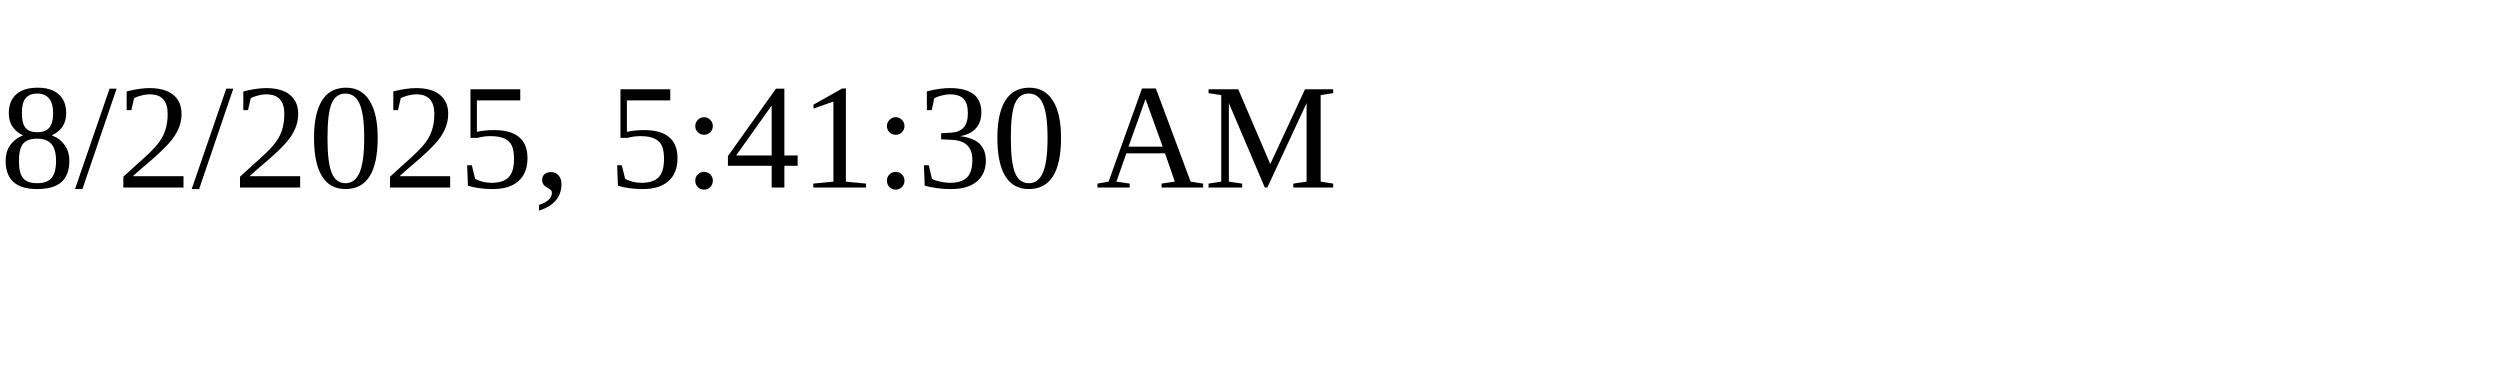
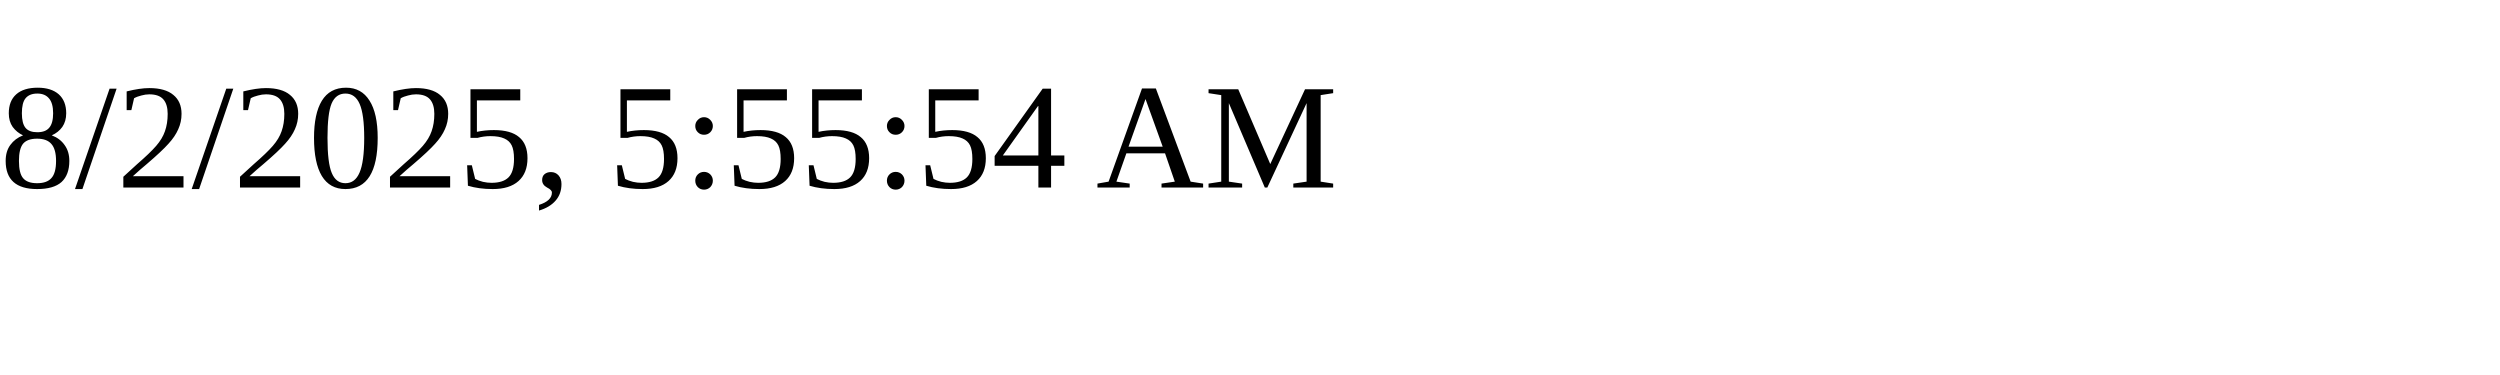
<svg xmlns="http://www.w3.org/2000/svg" height="30" width="200">
-   <text x="0" y="15">8/2/2025, 5:41:30 AM</text>
+   <text x="0" y="15">8/2/2025, 5:55:54 AM</text>
</svg>
